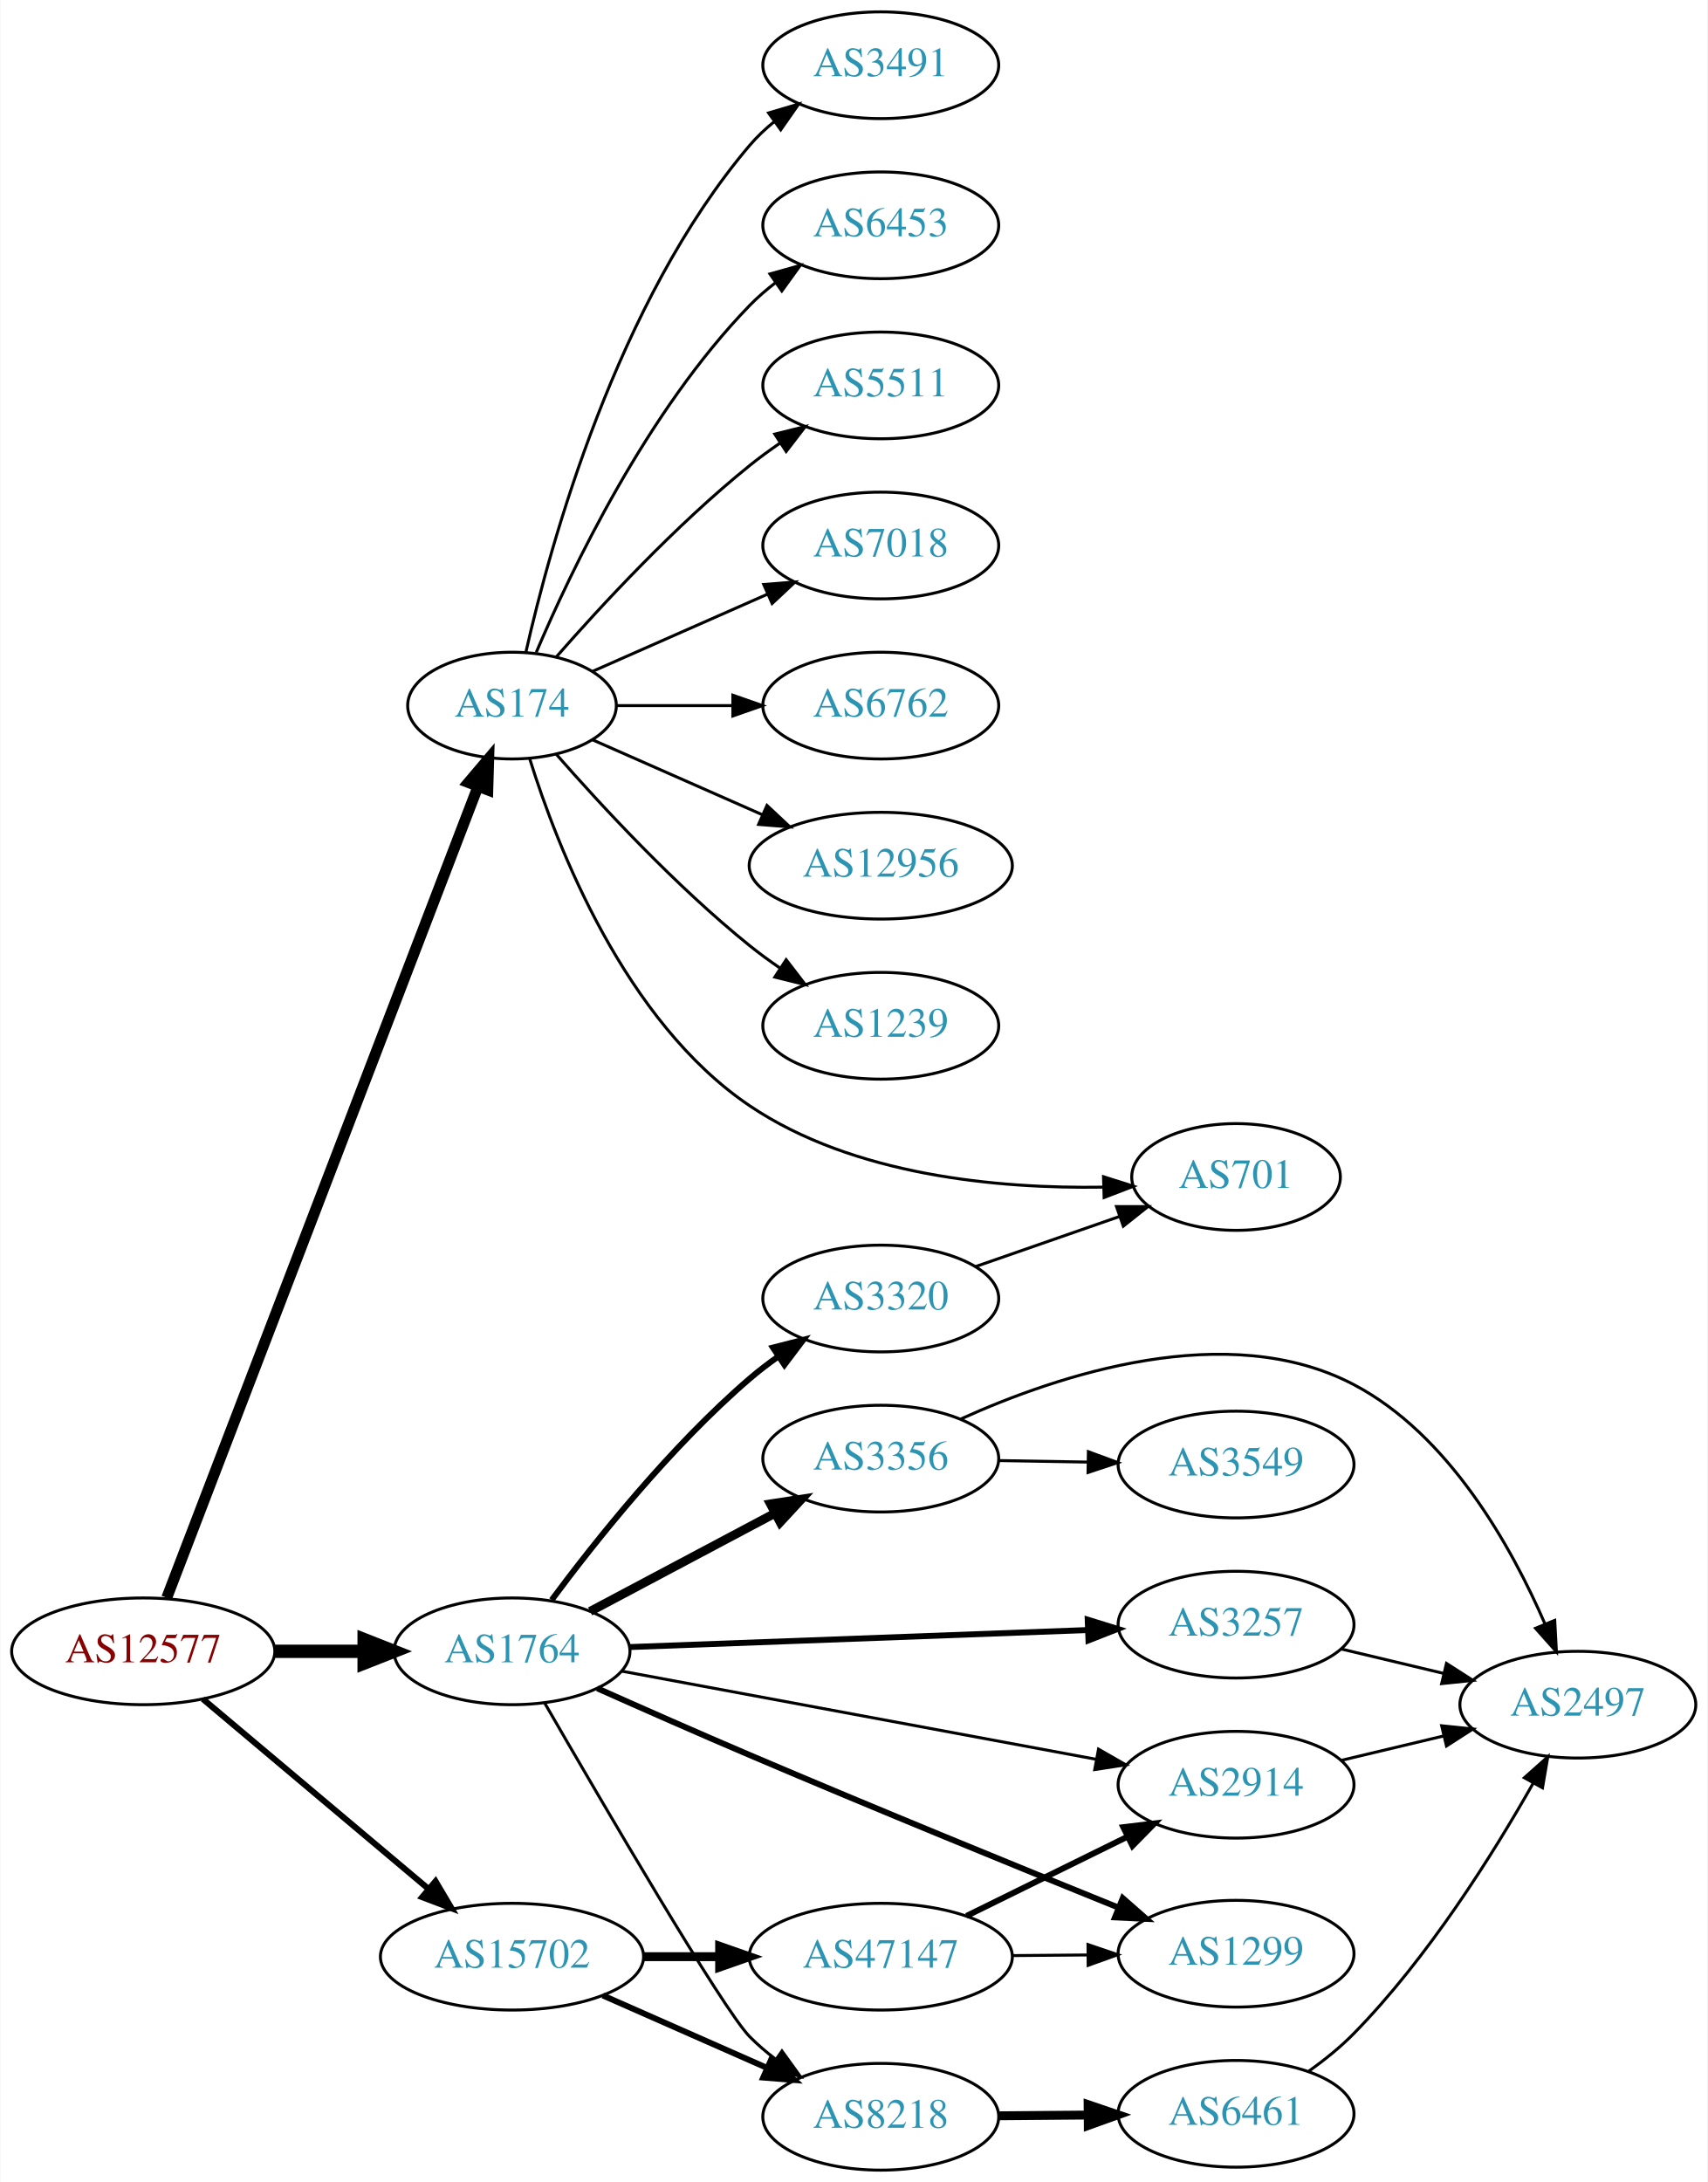
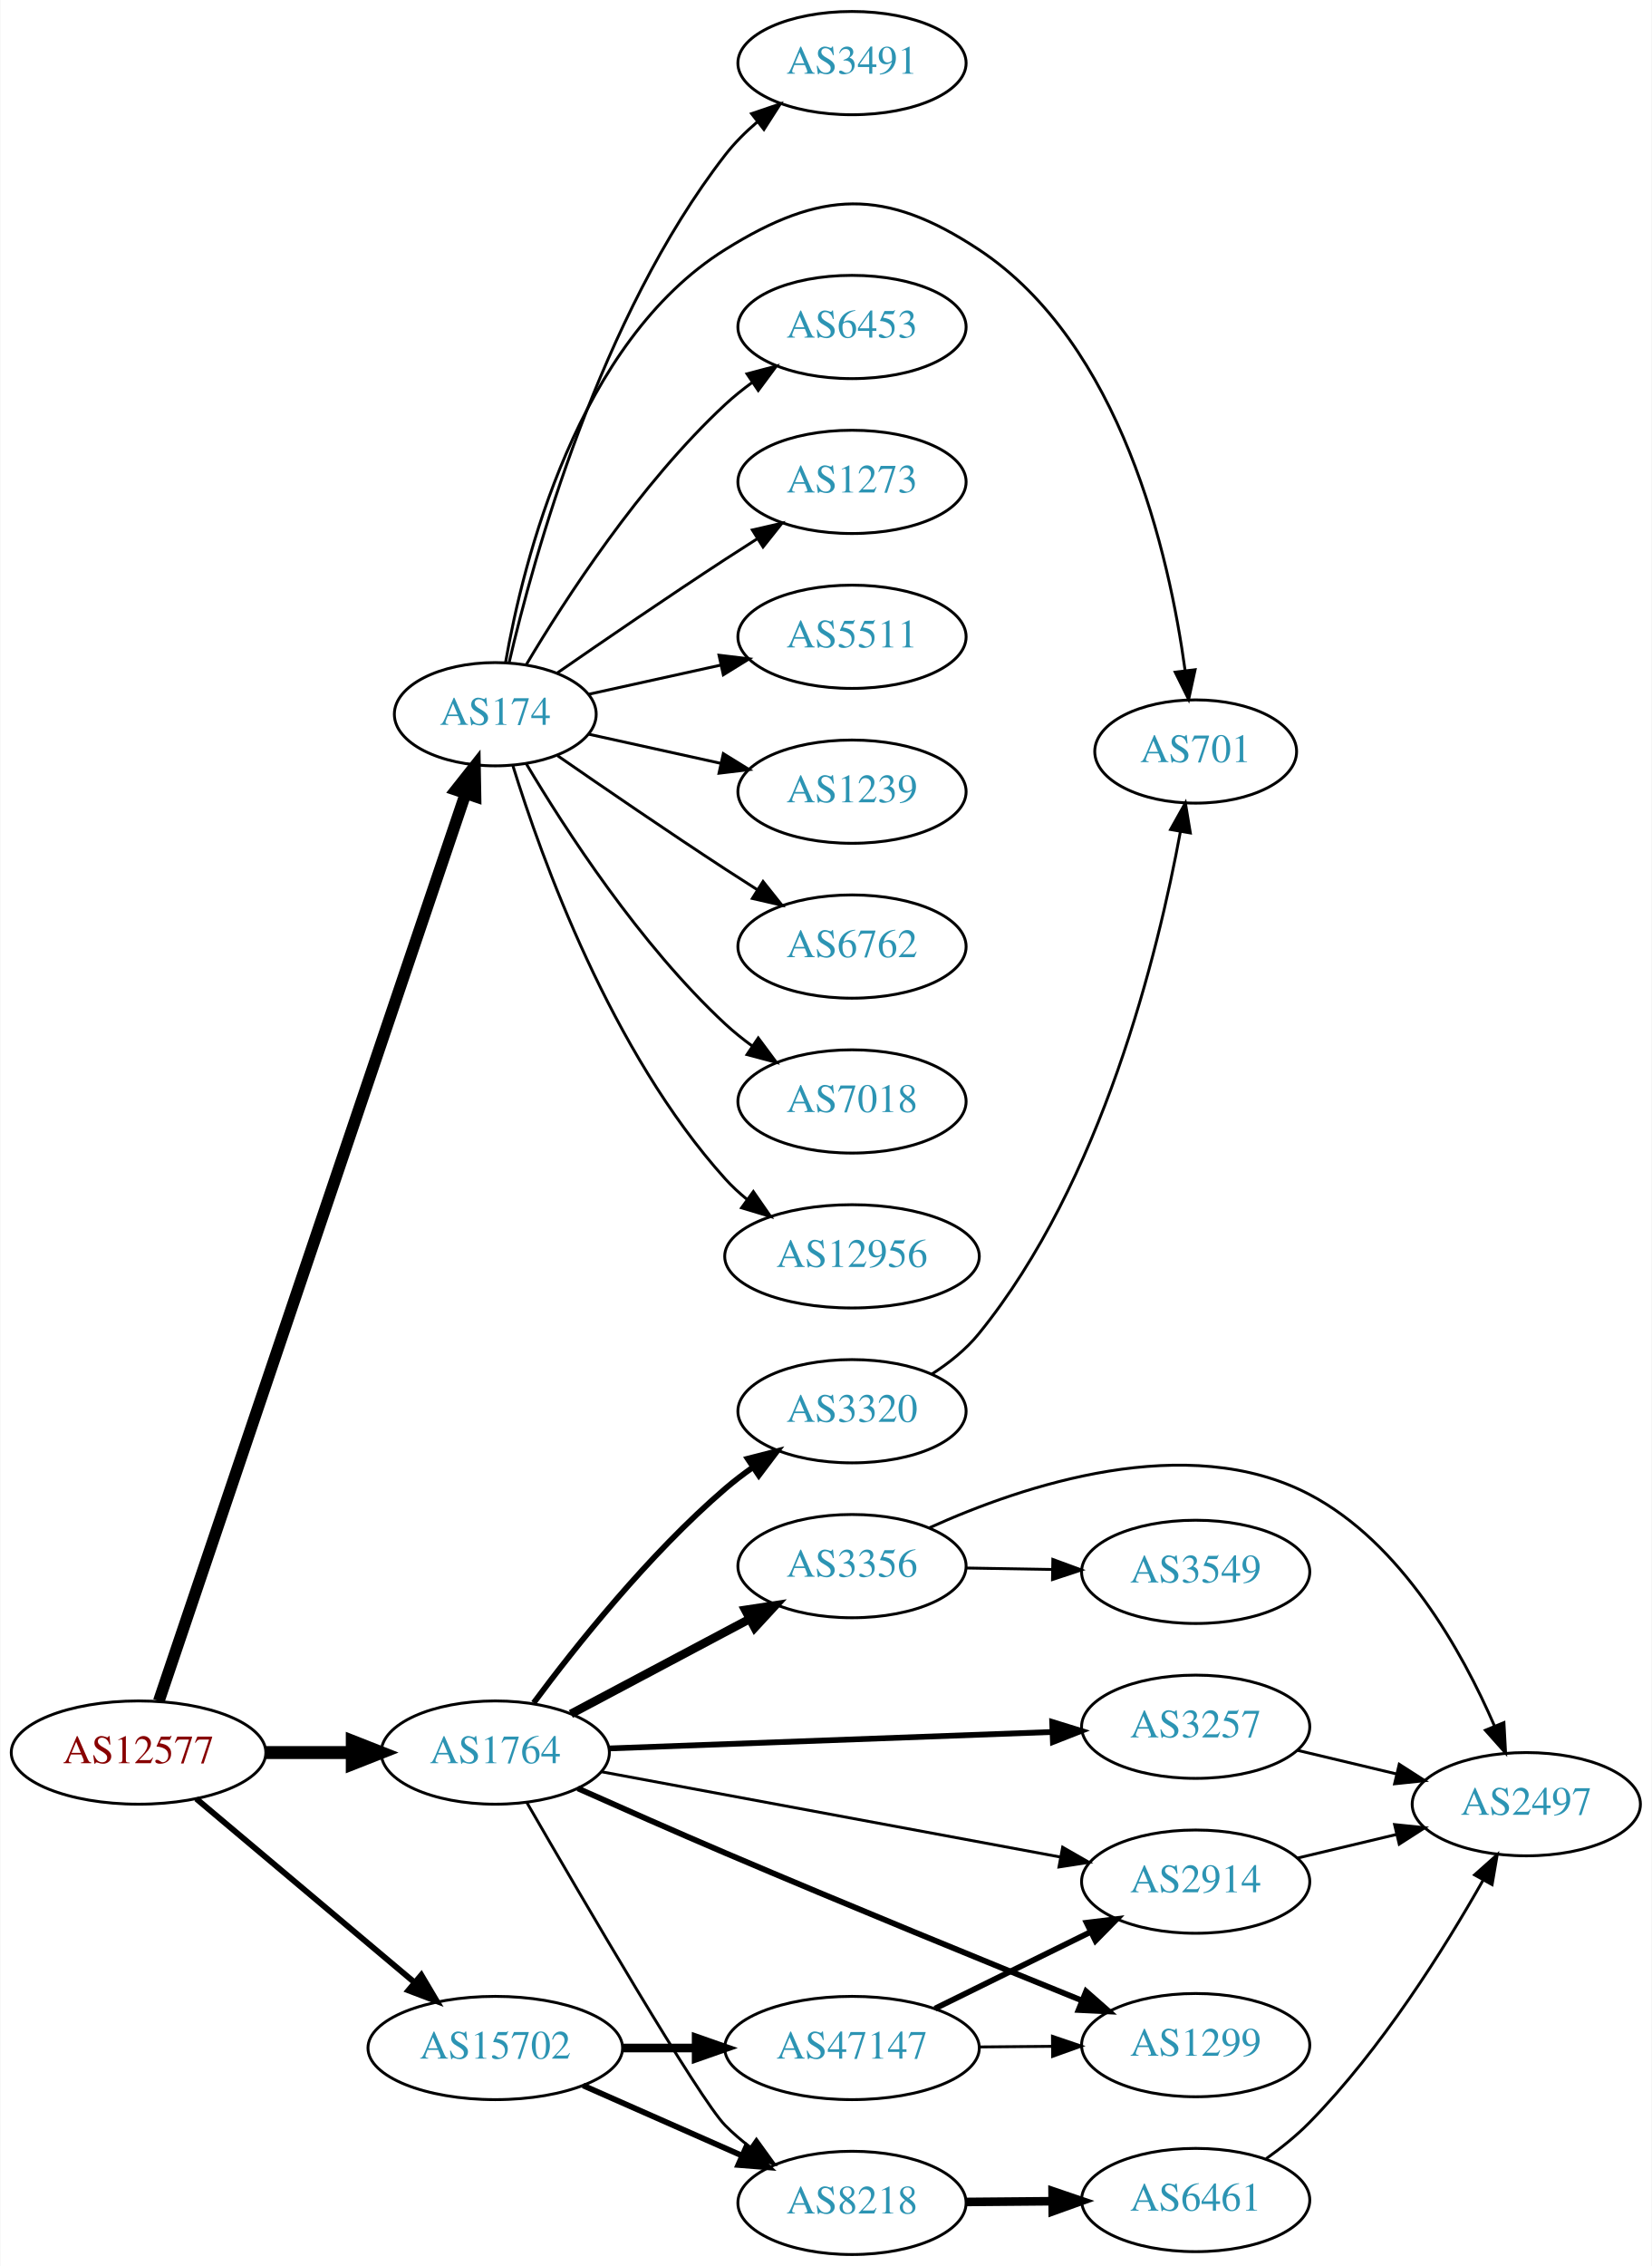
- <svg xmlns="http://www.w3.org/2000/svg" xmlns:xlink="http://www.w3.org/1999/xlink" width="576pt" height="736pt" viewBox="0.00 0.00 575.76 736.00">
-   <g id="graph0" class="graph" transform="scale(1 1) rotate(0) translate(4 732)">
-     <polygon fill="white" stroke="none" points="-4,4 -4,-732 571.762,-732 571.762,4 -4,4" />
+ <svg xmlns="http://www.w3.org/2000/svg" xmlns:xlink="http://www.w3.org/1999/xlink" width="576pt" height="790pt" viewBox="0.00 0.00 575.76 790.00">
+   <g id="graph0" class="graph" transform="scale(1 1) rotate(0) translate(4 786)">
+     <polygon fill="white" stroke="none" points="-4,4 -4,-786 571.762,-786 571.762,4 -4,4" />
    <g id="node1" class="node">
      <g id="a_node1">
        <a xlink:href="/asn/12577" xlink:title="AS12577 ~ Muehlgasse 14E [AT]">
          <ellipse fill="#ffffff" stroke="black" cx="44.196" cy="-175" rx="44.393" ry="18" />
          <text text-anchor="middle" x="44.196" y="-171.3" font-family="Times,serif" font-size="14.00" fill="#880000">AS12577</text>
        </a>
      </g>
    </g>
    <g id="node2" class="node">
      <g id="a_node2">
        <a xlink:href="/asn/174" xlink:title="AS174 ~ Cogent Communications [US]">
-           <ellipse fill="#ffffff" stroke="black" cx="168.588" cy="-494" rx="35.194" ry="18" />
-           <text text-anchor="middle" x="168.588" y="-490.3" font-family="Times,serif" font-size="14.00" fill="#2c94b3">AS174</text>
+           <ellipse fill="#ffffff" stroke="black" cx="168.588" cy="-537" rx="35.194" ry="18" />
+           <text text-anchor="middle" x="168.588" y="-533.3" font-family="Times,serif" font-size="14.00" fill="#2c94b3">AS174</text>
        </a>
      </g>
    </g>
    <g id="edge1" class="edge">
-       <path fill="none" stroke="black" stroke-width="3.682" d="M52.127,-193.065C72.576,-246.361 132.744,-403.182 157.137,-466.76" />
-       <polygon fill="black" stroke="black" stroke-width="3.682" points="153.883,-468.051 160.733,-476.133 160.419,-465.543 153.883,-468.051" />
+       <path fill="none" stroke="black" stroke-width="4.091" d="M51.266,-192.952C71.126,-251.694 134.273,-438.464 158.24,-509.351" />
+       <polygon fill="black" stroke="black" stroke-width="4.091" points="154.888,-510.613 161.482,-518.94 161.67,-508.32 154.888,-510.613" />
    </g>
    <g id="node3" class="node">
      <g id="a_node3">
        <a xlink:href="/asn/1764" xlink:title="AS1764 ~ NEXTLAYER-AS [AT]">
          <ellipse fill="#ffffff" stroke="black" cx="168.588" cy="-175" rx="39.794" ry="18" />
          <text text-anchor="middle" x="168.588" y="-171.3" font-family="Times,serif" font-size="14.00" fill="#2c94b3">AS1764</text>
        </a>
      </g>
    </g>
    <g id="edge2" class="edge">
      <path fill="none" stroke="black" stroke-width="4.5" d="M88.692,-175C98.381,-175 108.717,-175 118.61,-175" />
      <polygon fill="black" stroke="black" stroke-width="4.5" points="118.713,-178.938 128.713,-175 118.713,-171.063 118.713,-178.938" />
    </g>
    <g id="node4" class="node">
      <g id="a_node4">
        <a xlink:href="/asn/15702" xlink:title="AS15702 ~ Onstage Online GmbH [AT]">
          <ellipse fill="#ffffff" stroke="black" cx="168.588" cy="-72" rx="44.393" ry="18" />
          <text text-anchor="middle" x="168.588" y="-68.3" font-family="Times,serif" font-size="14.00" fill="#2c94b3">AS15702</text>
        </a>
      </g>
    </g>
    <g id="edge3" class="edge">
      <path fill="none" stroke="black" stroke-width="2.045" d="M64.32,-158.906C84.768,-141.698 117.362,-114.268 140.457,-94.832" />
      <polygon fill="black" stroke="black" stroke-width="2.045" points="142.797,-97.438 148.195,-88.321 138.29,-92.082 142.797,-97.438" />
    </g>
    <g id="node5" class="node">
      <g id="a_node5">
-         <a xlink:href="/asn/6762" xlink:title="AS6762 ~ TELECOM ITALIA SPARKLE S.p.A. [IT]">
-           <ellipse fill="#ffffff" stroke="black" cx="292.98" cy="-494" rx="39.794" ry="18" />
-           <text text-anchor="middle" x="292.98" y="-490.3" font-family="Times,serif" font-size="14.00" fill="#2c94b3">AS6762</text>
+         <a xlink:href="/asn/701" xlink:title="AS701 ~ UUNET [US]">
+           <ellipse fill="#ffffff" stroke="black" cx="412.823" cy="-524" rx="35.194" ry="18" />
+           <text text-anchor="middle" x="412.823" y="-520.3" font-family="Times,serif" font-size="14.00" fill="#2c94b3">AS701</text>
        </a>
      </g>
    </g>
    <g id="edge4" class="edge">
-       <path fill="none" stroke="black" d="M204.007,-494C216.058,-494 229.834,-494 242.852,-494" />
-       <polygon fill="black" stroke="black" points="243.081,-497.5 253.081,-494 243.081,-490.5 243.081,-497.5" />
+       <path fill="none" stroke="black" d="M172.161,-554.974C178.252,-589.995 197.132,-666.757 248.784,-699 282.11,-719.803 304.398,-720.654 337.176,-699 386.889,-666.159 403.606,-592.715 409.144,-552.191" />
+       <polygon fill="black" stroke="black" points="412.63,-552.521 410.376,-542.168 405.682,-551.666 412.63,-552.521" />
    </g>
    <g id="node6" class="node">
      <g id="a_node6">
-         <a xlink:href="/asn/12956" xlink:title="AS12956 ~ TELXIUS [ES]">
-           <ellipse fill="#ffffff" stroke="black" cx="292.98" cy="-440" rx="44.393" ry="18" />
-           <text text-anchor="middle" x="292.98" y="-436.3" font-family="Times,serif" font-size="14.00" fill="#2c94b3">AS12956</text>
+         <a xlink:href="/asn/6453" xlink:title="AS6453 ~ TATA COMMUNICATIONS (AMERICA) INC [US]">
+           <ellipse fill="#ffffff" stroke="black" cx="292.98" cy="-672" rx="39.794" ry="18" />
+           <text text-anchor="middle" x="292.98" y="-668.3" font-family="Times,serif" font-size="14.00" fill="#2c94b3">AS6453</text>
        </a>
      </g>
    </g>
    <g id="edge5" class="edge">
-       <path fill="none" stroke="black" d="M195.844,-482.416C212.549,-475.046 234.477,-465.371 253.172,-457.123" />
-       <polygon fill="black" stroke="black" points="254.593,-460.321 262.329,-453.082 251.768,-453.917 254.593,-460.321" />
+       <path fill="none" stroke="black" d="M179.401,-554.279C192.907,-577.011 218.967,-617.314 248.784,-645 251.691,-647.699 254.904,-650.28 258.228,-652.703" />
+       <polygon fill="black" stroke="black" points="256.363,-655.667 266.606,-658.375 260.287,-649.87 256.363,-655.667" />
    </g>
    <g id="node7" class="node">
      <g id="a_node7">
-         <a xlink:href="/asn/1239" xlink:title="AS1239 ~ Sprint [US]">
-           <ellipse fill="#ffffff" stroke="black" cx="292.98" cy="-386" rx="39.794" ry="18" />
-           <text text-anchor="middle" x="292.98" y="-382.3" font-family="Times,serif" font-size="14.00" fill="#2c94b3">AS1239</text>
+         <a xlink:href="/asn/1273" xlink:title="AS1273 ~ Vodafone Group PLC [EU]">
+           <ellipse fill="#ffffff" stroke="black" cx="292.98" cy="-618" rx="39.794" ry="18" />
+           <text text-anchor="middle" x="292.98" y="-614.3" font-family="Times,serif" font-size="14.00" fill="#2c94b3">AS1273</text>
        </a>
      </g>
    </g>
    <g id="edge6" class="edge">
-       <path fill="none" stroke="black" d="M183.462,-477.655C198.532,-460.441 223.81,-433.099 248.784,-413 252.04,-410.38 255.565,-407.808 259.149,-405.354" />
-       <polygon fill="black" stroke="black" points="261.068,-408.281 267.522,-399.879 257.237,-402.423 261.068,-408.281" />
+       <path fill="none" stroke="black" d="M190.279,-551.44C206.17,-562.449 228.721,-577.897 248.784,-591 252.366,-593.339 256.137,-595.759 259.897,-598.144" />
+       <polygon fill="black" stroke="black" points="258.23,-601.231 268.558,-603.596 261.959,-595.307 258.23,-601.231" />
    </g>
    <g id="node8" class="node">
      <g id="a_node8">
-         <a xlink:href="/asn/701" xlink:title="AS701 ~ UUNET [US]">
-           <ellipse fill="#ffffff" stroke="black" cx="412.823" cy="-335" rx="35.194" ry="18" />
-           <text text-anchor="middle" x="412.823" y="-331.3" font-family="Times,serif" font-size="14.00" fill="#2c94b3">AS701</text>
+         <a xlink:href="/asn/5511" xlink:title="AS5511 ~ Orange S.A. [FR]">
+           <ellipse fill="#ffffff" stroke="black" cx="292.98" cy="-564" rx="39.794" ry="18" />
+           <text text-anchor="middle" x="292.98" y="-560.3" font-family="Times,serif" font-size="14.00" fill="#2c94b3">AS5511</text>
        </a>
      </g>
    </g>
    <g id="edge7" class="edge">
-       <path fill="none" stroke="black" d="M174.565,-476.055C183.815,-446.346 206.653,-387.406 248.784,-359 283.827,-335.374 332.714,-331.023 367.8,-331.568" />
-       <polygon fill="black" stroke="black" points="368.115,-335.079 378.215,-331.879 368.324,-328.082 368.115,-335.079" />
+       <path fill="none" stroke="black" d="M201.107,-543.953C215.168,-547.055 231.986,-550.765 247.31,-554.146" />
+       <polygon fill="black" stroke="black" points="246.601,-557.573 257.12,-556.31 248.109,-550.738 246.601,-557.573" />
    </g>
    <g id="node9" class="node">
      <g id="a_node9">
-         <a xlink:href="/asn/3491" xlink:title="AS3491 ~ PCCW Global, Inc. [US]">
-           <ellipse fill="#ffffff" stroke="black" cx="292.98" cy="-710" rx="39.794" ry="18" />
-           <text text-anchor="middle" x="292.98" y="-706.3" font-family="Times,serif" font-size="14.00" fill="#2c94b3">AS3491</text>
+         <a xlink:href="/asn/1239" xlink:title="AS1239 ~ Sprint [US]">
+           <ellipse fill="#ffffff" stroke="black" cx="292.98" cy="-510" rx="39.794" ry="18" />
+           <text text-anchor="middle" x="292.98" y="-506.3" font-family="Times,serif" font-size="14.00" fill="#2c94b3">AS1239</text>
        </a>
      </g>
    </g>
    <g id="edge8" class="edge">
-       <path fill="none" stroke="black" d="M173.282,-512.075C181.422,-548.148 203.855,-630.14 248.784,-683 251.219,-685.864 254.035,-688.521 257.04,-690.961" />
-       <polygon fill="black" stroke="black" points="255.139,-693.905 265.3,-696.906 259.228,-688.224 255.139,-693.905" />
+       <path fill="none" stroke="black" d="M201.107,-530.047C215.168,-526.945 231.986,-523.235 247.31,-519.854" />
+       <polygon fill="black" stroke="black" points="248.109,-523.262 257.12,-517.69 246.601,-516.427 248.109,-523.262" />
    </g>
    <g id="node10" class="node">
      <g id="a_node10">
-         <a xlink:href="/asn/6453" xlink:title="AS6453 ~ TATA COMMUNICATIONS (AMERICA) INC [US]">
-           <ellipse fill="#ffffff" stroke="black" cx="292.98" cy="-656" rx="39.794" ry="18" />
-           <text text-anchor="middle" x="292.98" y="-652.3" font-family="Times,serif" font-size="14.00" fill="#2c94b3">AS6453</text>
+         <a xlink:href="/asn/6762" xlink:title="AS6762 ~ TELECOM ITALIA SPARKLE S.p.A. [IT]">
+           <ellipse fill="#ffffff" stroke="black" cx="292.98" cy="-456" rx="39.794" ry="18" />
+           <text text-anchor="middle" x="292.98" y="-452.3" font-family="Times,serif" font-size="14.00" fill="#2c94b3">AS6762</text>
        </a>
      </g>
    </g>
    <g id="edge9" class="edge">
-       <path fill="none" stroke="black" d="M176.779,-511.975C188.546,-539.682 214.12,-593.348 248.784,-629 251.404,-631.695 254.345,-634.239 257.428,-636.608" />
-       <polygon fill="black" stroke="black" points="255.594,-639.597 265.796,-642.455 259.603,-633.859 255.594,-639.597" />
+       <path fill="none" stroke="black" d="M190.279,-522.56C206.17,-511.551 228.721,-496.103 248.784,-483 252.366,-480.661 256.137,-478.241 259.897,-475.856" />
+       <polygon fill="black" stroke="black" points="261.959,-478.693 268.558,-470.404 258.23,-472.769 261.959,-478.693" />
    </g>
    <g id="node11" class="node">
      <g id="a_node11">
-         <a xlink:href="/asn/5511" xlink:title="AS5511 ~ Orange S.A. [FR]">
-           <ellipse fill="#ffffff" stroke="black" cx="292.98" cy="-602" rx="39.794" ry="18" />
-           <text text-anchor="middle" x="292.98" y="-598.3" font-family="Times,serif" font-size="14.00" fill="#2c94b3">AS5511</text>
+         <a xlink:href="/asn/7018" xlink:title="AS7018 ~ AT&amp;T Services, Inc. [US]">
+           <ellipse fill="#ffffff" stroke="black" cx="292.98" cy="-402" rx="39.794" ry="18" />
+           <text text-anchor="middle" x="292.98" y="-398.3" font-family="Times,serif" font-size="14.00" fill="#2c94b3">AS7018</text>
        </a>
      </g>
    </g>
    <g id="edge10" class="edge">
-       <path fill="none" stroke="black" d="M183.462,-510.345C198.532,-527.559 223.81,-554.901 248.784,-575 252.04,-577.62 255.565,-580.192 259.149,-582.646" />
-       <polygon fill="black" stroke="black" points="257.237,-585.577 267.522,-588.121 261.068,-579.719 257.237,-585.577" />
+       <path fill="none" stroke="black" d="M179.401,-519.721C192.907,-496.989 218.967,-456.686 248.784,-429 251.691,-426.301 254.904,-423.72 258.228,-421.297" />
+       <polygon fill="black" stroke="black" points="260.287,-424.13 266.606,-415.625 256.363,-418.333 260.287,-424.13" />
    </g>
    <g id="node12" class="node">
      <g id="a_node12">
-         <a xlink:href="/asn/7018" xlink:title="AS7018 ~ AT&amp;T Services, Inc. [US]">
-           <ellipse fill="#ffffff" stroke="black" cx="292.98" cy="-548" rx="39.794" ry="18" />
-           <text text-anchor="middle" x="292.98" y="-544.3" font-family="Times,serif" font-size="14.00" fill="#2c94b3">AS7018</text>
+         <a xlink:href="/asn/12956" xlink:title="AS12956 ~ TELXIUS [ES]">
+           <ellipse fill="#ffffff" stroke="black" cx="292.98" cy="-348" rx="44.393" ry="18" />
+           <text text-anchor="middle" x="292.98" y="-344.3" font-family="Times,serif" font-size="14.00" fill="#2c94b3">AS12956</text>
        </a>
      </g>
    </g>
    <g id="edge11" class="edge">
-       <path fill="none" stroke="black" d="M195.844,-505.584C213.03,-513.167 235.743,-523.188 254.777,-531.586" />
-       <polygon fill="black" stroke="black" points="253.503,-534.849 264.065,-535.684 256.329,-528.445 253.503,-534.849" />
+       <path fill="none" stroke="black" d="M174.726,-519.06C184.629,-487.021 208.966,-419.188 248.784,-375 251.104,-372.425 253.726,-370.006 256.503,-367.756" />
+       <polygon fill="black" stroke="black" points="258.579,-370.574 264.618,-361.868 254.469,-364.908 258.579,-370.574" />
    </g>
    <g id="node13" class="node">
      <g id="a_node13">
+         <a xlink:href="/asn/3491" xlink:title="AS3491 ~ PCCW Global, Inc. [US]">
+           <ellipse fill="#ffffff" stroke="black" cx="292.98" cy="-764" rx="39.794" ry="18" />
+           <text text-anchor="middle" x="292.98" y="-760.3" font-family="Times,serif" font-size="14.00" fill="#2c94b3">AS3491</text>
+         </a>
+       </g>
+     </g>
+     <g id="edge12" class="edge">
+       <path fill="none" stroke="black" d="M173.433,-555.066C181.91,-591.593 205.015,-675.545 248.784,-732 251.99,-736.135 255.864,-739.994 259.958,-743.499" />
+       <polygon fill="black" stroke="black" points="257.956,-746.376 267.988,-749.783 262.27,-740.863 257.956,-746.376" />
+     </g>
+     <g id="node14" class="node">
+       <g id="a_node14">
        <a xlink:href="/asn/3356" xlink:title="AS3356 ~ LEVEL3 [US]">
          <ellipse fill="#ffffff" stroke="black" cx="292.98" cy="-240" rx="39.794" ry="18" />
          <text text-anchor="middle" x="292.98" y="-236.3" font-family="Times,serif" font-size="14.00" fill="#2c94b3">AS3356</text>
        </a>
      </g>
    </g>
-     <g id="edge12" class="edge">
+     <g id="edge13" class="edge">
      <path fill="none" stroke="black" stroke-width="3" d="M194.948,-188.468C212.961,-198.034 237.369,-210.997 257.199,-221.528" />
      <polygon fill="black" stroke="black" stroke-width="3" points="255.759,-224.726 266.232,-226.326 259.042,-218.544 255.759,-224.726" />
    </g>
-     <g id="node14" class="node">
-       <g id="a_node14">
+     <g id="node15" class="node">
+       <g id="a_node15">
+         <a xlink:href="/asn/3320" xlink:title="AS3320 ~ DTAG [DE]">
+           <ellipse fill="#ffffff" stroke="black" cx="292.98" cy="-294" rx="39.794" ry="18" />
+           <text text-anchor="middle" x="292.98" y="-290.3" font-family="Times,serif" font-size="14.00" fill="#2c94b3">AS3320</text>
+         </a>
+       </g>
+     </g>
+     <g id="edge14" class="edge">
+       <path fill="none" stroke="black" stroke-width="2" d="M181.965,-192.315C196.513,-211.91 222.079,-244.076 248.784,-267 251.794,-269.583 255.074,-272.09 258.438,-274.467" />
+       <polygon fill="black" stroke="black" stroke-width="2" points="256.604,-277.451 266.867,-280.082 260.485,-271.625 256.604,-277.451" />
+     </g>
+     <g id="node16" class="node">
+       <g id="a_node16">
+         <a xlink:href="/asn/3257" xlink:title="AS3257 ~ GTT [DE]">
+           <ellipse fill="#ffffff" stroke="black" cx="412.823" cy="-184" rx="39.794" ry="18" />
+           <text text-anchor="middle" x="412.823" y="-180.3" font-family="Times,serif" font-size="14.00" fill="#2c94b3">AS3257</text>
+         </a>
+       </g>
+     </g>
+     <g id="edge15" class="edge">
+       <path fill="none" stroke="black" stroke-width="2" d="M208.239,-176.436C250.124,-177.992 317.067,-180.479 362.664,-182.174" />
+       <polygon fill="black" stroke="black" stroke-width="2" points="362.786,-185.68 372.909,-182.554 363.046,-178.685 362.786,-185.68" />
+     </g>
+     <g id="node17" class="node">
+       <g id="a_node17">
        <a xlink:href="/asn/8218" xlink:title="AS8218 ~ legacy Neotelecoms [FR]">
          <ellipse fill="#ffffff" stroke="black" cx="292.98" cy="-18" rx="39.794" ry="18" />
          <text text-anchor="middle" x="292.98" y="-14.3" font-family="Times,serif" font-size="14.00" fill="#2c94b3">AS8218</text>
        </a>
      </g>
    </g>
-     <g id="edge13" class="edge">
+     <g id="edge16" class="edge">
      <path fill="none" stroke="black" d="M179.54,-157.679C198.728,-124.433 239.75,-54.139 248.784,-45 251.427,-42.327 254.382,-39.797 257.474,-37.437" />
      <polygon fill="black" stroke="black" points="259.648,-40.189 265.856,-31.603 255.649,-34.444 259.648,-40.189" />
-     </g>
-     <g id="node15" class="node">
-       <g id="a_node15">
-         <a xlink:href="/asn/3257" xlink:title="AS3257 ~ GTT [DE]">
-           <ellipse fill="#ffffff" stroke="black" cx="412.823" cy="-184" rx="39.794" ry="18" />
-           <text text-anchor="middle" x="412.823" y="-180.3" font-family="Times,serif" font-size="14.00" fill="#2c94b3">AS3257</text>
-         </a>
-       </g>
-     </g>
-     <g id="edge14" class="edge">
-       <path fill="none" stroke="black" stroke-width="2" d="M208.239,-176.436C250.124,-177.992 317.067,-180.479 362.664,-182.174" />
-       <polygon fill="black" stroke="black" stroke-width="2" points="362.786,-185.68 372.909,-182.554 363.046,-178.685 362.786,-185.68" />
-     </g>
-     <g id="node16" class="node">
-       <g id="a_node16">
-         <a xlink:href="/asn/1299" xlink:title="AS1299 ~ Telia Carrier [EU]">
-           <ellipse fill="#ffffff" stroke="black" cx="412.823" cy="-73" rx="39.794" ry="18" />
-           <text text-anchor="middle" x="412.823" y="-69.3" font-family="Times,serif" font-size="14.00" fill="#2c94b3">AS1299</text>
-         </a>
-       </g>
-     </g>
-     <g id="edge15" class="edge">
-       <path fill="none" stroke="black" stroke-width="2" d="M197.366,-162.511C212.521,-155.751 231.638,-147.311 248.784,-140 291.187,-121.921 340.137,-101.921 373.249,-88.52" />
-       <polygon fill="black" stroke="black" stroke-width="2" points="374.61,-91.745 382.57,-84.752 371.987,-85.255 374.61,-91.745" />
-     </g>
-     <g id="node17" class="node">
-       <g id="a_node17">
-         <a xlink:href="/asn/3320" xlink:title="AS3320 ~ DTAG [DE]">
-           <ellipse fill="#ffffff" stroke="black" cx="292.98" cy="-294" rx="39.794" ry="18" />
-           <text text-anchor="middle" x="292.98" y="-290.3" font-family="Times,serif" font-size="14.00" fill="#2c94b3">AS3320</text>
-         </a>
-       </g>
-     </g>
-     <g id="edge16" class="edge">
-       <path fill="none" stroke="black" stroke-width="2" d="M181.965,-192.315C196.513,-211.91 222.079,-244.076 248.784,-267 251.794,-269.583 255.074,-272.09 258.438,-274.467" />
-       <polygon fill="black" stroke="black" stroke-width="2" points="256.604,-277.451 266.867,-280.082 260.485,-271.625 256.604,-277.451" />
    </g>
    <g id="node18" class="node">
      <g id="a_node18">
        <a xlink:href="/asn/2914" xlink:title="AS2914 ~ NTT America, Inc. [US]">
          <ellipse fill="#ffffff" stroke="black" cx="412.823" cy="-130" rx="39.794" ry="18" />
          <text text-anchor="middle" x="412.823" y="-126.3" font-family="Times,serif" font-size="14.00" fill="#2c94b3">AS2914</text>
        </a>
      </g>
    </g>
    <g id="edge17" class="edge">
      <path fill="none" stroke="black" d="M205.592,-168.312C248.198,-160.397 319.22,-147.203 365.787,-138.552" />
      <polygon fill="black" stroke="black" points="366.429,-141.993 375.622,-136.725 365.151,-135.11 366.429,-141.993" />
    </g>
-     <g id="edge24" class="edge">
+     <g id="node19" class="node">
+       <g id="a_node19">
+         <a xlink:href="/asn/1299" xlink:title="AS1299 ~ Telia Carrier [EU]">
+           <ellipse fill="#ffffff" stroke="black" cx="412.823" cy="-73" rx="39.794" ry="18" />
+           <text text-anchor="middle" x="412.823" y="-69.3" font-family="Times,serif" font-size="14.00" fill="#2c94b3">AS1299</text>
+         </a>
+       </g>
+     </g>
+     <g id="edge18" class="edge">
+       <path fill="none" stroke="black" stroke-width="2" d="M197.366,-162.511C212.521,-155.751 231.638,-147.311 248.784,-140 291.187,-121.921 340.137,-101.921 373.249,-88.52" />
+       <polygon fill="black" stroke="black" stroke-width="2" points="374.61,-91.745 382.57,-84.752 371.987,-85.255 374.61,-91.745" />
+     </g>
+     <g id="edge25" class="edge">
      <path fill="none" stroke="black" stroke-width="2" d="M199.216,-58.928C215.81,-51.606 236.67,-42.403 254.403,-34.579" />
      <polygon fill="black" stroke="black" stroke-width="2" points="256.151,-37.634 263.887,-30.395 253.325,-31.23 256.151,-37.634" />
    </g>
-     <g id="node22" class="node">
-       <g id="a_node22">
+     <g id="node23" class="node">
+       <g id="a_node23">
        <a xlink:href="/asn/47147" xlink:title="AS47147 ~ ANEXIA Internetdienstleistungs GmbH [AT]">
          <ellipse fill="#ffffff" stroke="black" cx="292.98" cy="-72" rx="44.393" ry="18" />
          <text text-anchor="middle" x="292.98" y="-68.3" font-family="Times,serif" font-size="14.00" fill="#2c94b3">AS47147</text>
        </a>
      </g>
    </g>
-     <g id="edge23" class="edge">
+     <g id="edge24" class="edge">
      <path fill="none" stroke="black" stroke-width="3" d="M213.084,-72C221.29,-72 229.961,-72 238.434,-72" />
      <polygon fill="black" stroke="black" stroke-width="3" points="238.625,-75.5 248.625,-72 238.625,-68.5 238.625,-75.5" />
    </g>
    <g id="node20" class="node">
      <g id="a_node20">
+         <a xlink:href="/asn/2497" xlink:title="AS2497 ~ Internet Initiative Japan Inc. [JP]">
+           <ellipse fill="#ffffff" stroke="black" cx="528.116" cy="-157" rx="39.794" ry="18" />
+           <text text-anchor="middle" x="528.116" y="-153.3" font-family="Times,serif" font-size="14.00" fill="#2c94b3">AS2497</text>
+         </a>
+       </g>
+     </g>
+     <g id="edge19" class="edge">
+       <path fill="none" stroke="black" d="M319.983,-253.367C352.749,-268.207 409.915,-287.317 452.469,-265 484.687,-248.104 505.748,-210.294 517.04,-184.218" />
+       <polygon fill="black" stroke="black" points="520.319,-185.445 520.892,-174.866 513.847,-182.779 520.319,-185.445" />
+     </g>
+     <g id="node21" class="node">
+       <g id="a_node21">
        <a xlink:href="/asn/3549" xlink:title="AS3549 ~ Level 3 Parent, LLC [US]">
          <ellipse fill="#ffffff" stroke="black" cx="412.823" cy="-238" rx="39.794" ry="18" />
          <text text-anchor="middle" x="412.823" y="-234.3" font-family="Times,serif" font-size="14.00" fill="#2c94b3">AS3549</text>
        </a>
      </g>
    </g>
-     <g id="edge19" class="edge">
+     <g id="edge20" class="edge">
      <path fill="none" stroke="black" d="M332.893,-239.34C342.446,-239.177 352.796,-239.002 362.759,-238.833" />
      <polygon fill="black" stroke="black" points="363.012,-242.329 372.951,-238.66 362.893,-235.33 363.012,-242.329" />
    </g>
-     <g id="node21" class="node">
-       <g id="a_node21">
-         <a xlink:href="/asn/2497" xlink:title="AS2497 ~ Internet Initiative Japan Inc. [JP]">
-           <ellipse fill="#ffffff" stroke="black" cx="528.116" cy="-157" rx="39.794" ry="18" />
-           <text text-anchor="middle" x="528.116" y="-153.3" font-family="Times,serif" font-size="14.00" fill="#2c94b3">AS2497</text>
-         </a>
-       </g>
-     </g>
-     <g id="edge20" class="edge">
-       <path fill="none" stroke="black" d="M319.983,-253.367C352.749,-268.207 409.915,-287.317 452.469,-265 484.687,-248.104 505.748,-210.294 517.04,-184.218" />
-       <polygon fill="black" stroke="black" points="520.319,-185.445 520.892,-174.866 513.847,-182.779 520.319,-185.445" />
-     </g>
-     <g id="node19" class="node">
-       <g id="a_node19">
+     <g id="edge21" class="edge">
+       <path fill="none" stroke="black" d="M320.832,-306.951C326.824,-310.813 332.715,-315.509 337.176,-321 380.195,-373.951 399.75,-453.99 407.479,-495.998" />
+       <polygon fill="black" stroke="black" points="404.068,-496.812 409.236,-506.06 410.964,-495.607 404.068,-496.812" />
+     </g>
+     <g id="edge22" class="edge">
+       <path fill="none" stroke="black" d="M448.43,-175.752C459.301,-173.162 471.456,-170.265 482.898,-167.538" />
+       <polygon fill="black" stroke="black" points="483.804,-170.92 492.721,-165.197 482.182,-164.111 483.804,-170.92" />
+     </g>
+     <g id="node22" class="node">
+       <g id="a_node22">
        <a xlink:href="/asn/6461" xlink:title="AS6461 ~ Zayo Bandwidth [US]">
          <ellipse fill="#ffffff" stroke="black" cx="412.823" cy="-19" rx="39.794" ry="18" />
          <text text-anchor="middle" x="412.823" y="-15.3" font-family="Times,serif" font-size="14.00" fill="#2c94b3">AS6461</text>
        </a>
      </g>
    </g>
-     <g id="edge18" class="edge">
+     <g id="edge23" class="edge">
      <path fill="none" stroke="black" stroke-width="3" d="M332.893,-18.33C342.446,-18.411 352.796,-18.499 362.759,-18.584" />
      <polygon fill="black" stroke="black" stroke-width="3" points="362.922,-22.085 372.951,-18.67 362.981,-15.085 362.922,-22.085" />
    </g>
-     <g id="edge22" class="edge">
-       <path fill="none" stroke="black" d="M448.43,-175.752C459.301,-173.162 471.456,-170.265 482.898,-167.538" />
-       <polygon fill="black" stroke="black" points="483.804,-170.92 492.721,-165.197 482.182,-164.111 483.804,-170.92" />
-     </g>
-     <g id="edge21" class="edge">
-       <path fill="none" stroke="black" d="M324.942,-304.772C339.851,-309.959 357.868,-316.228 373.622,-321.709" />
-       <polygon fill="black" stroke="black" points="372.495,-325.023 383.09,-325.003 374.795,-318.411 372.495,-325.023" />
-     </g>
-     <g id="edge27" class="edge">
+     <g id="edge28" class="edge">
      <path fill="none" stroke="black" d="M448.43,-138.248C459.301,-140.838 471.456,-143.735 482.898,-146.462" />
      <polygon fill="black" stroke="black" points="482.182,-149.889 492.721,-148.803 483.804,-143.08 482.182,-149.889" />
    </g>
-     <g id="edge28" class="edge">
+     <g id="edge29" class="edge">
      <path fill="none" stroke="black" d="M437.404,-33.403C442.66,-37.16 447.996,-41.446 452.469,-46 477.612,-71.594 499.594,-106.722 513.074,-130.556" />
      <polygon fill="black" stroke="black" points="510.069,-132.354 517.98,-139.402 516.19,-128.959 510.069,-132.354" />
-     </g>
-     <g id="edge25" class="edge">
-       <path fill="none" stroke="black" d="M337.191,-72.367C345.504,-72.437 354.267,-72.512 362.749,-72.584" />
-       <polygon fill="black" stroke="black" points="362.878,-76.085 372.908,-72.67 362.938,-69.085 362.878,-76.085" />
    </g>
    <g id="edge26" class="edge">
      <path fill="none" stroke="black" stroke-width="2" d="M321.907,-85.745C338.102,-93.716 358.663,-103.836 376.035,-112.386" />
      <polygon fill="black" stroke="black" stroke-width="2" points="374.792,-115.675 385.31,-116.951 377.884,-109.395 374.792,-115.675" />
    </g>
+     <g id="edge27" class="edge">
+       <path fill="none" stroke="black" d="M337.191,-72.367C345.504,-72.437 354.267,-72.512 362.749,-72.584" />
+       <polygon fill="black" stroke="black" points="362.878,-76.085 372.908,-72.67 362.938,-69.085 362.878,-76.085" />
+     </g>
  </g>
</svg>
